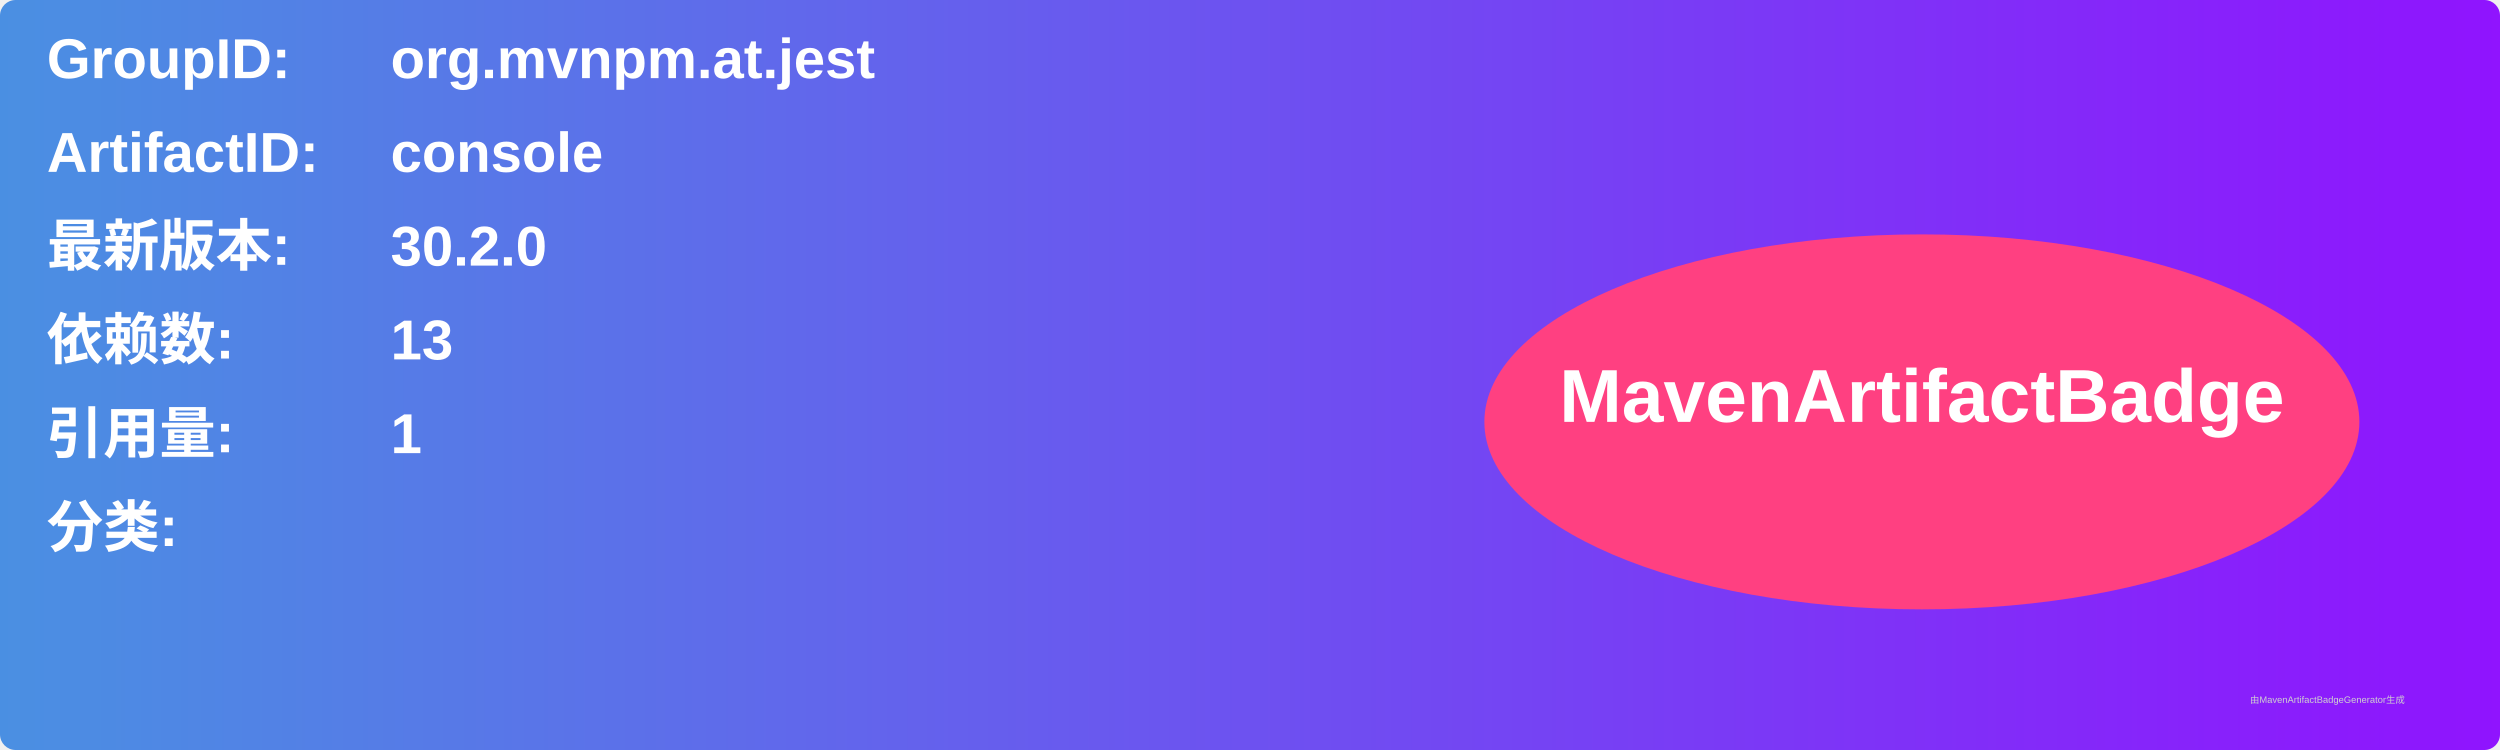
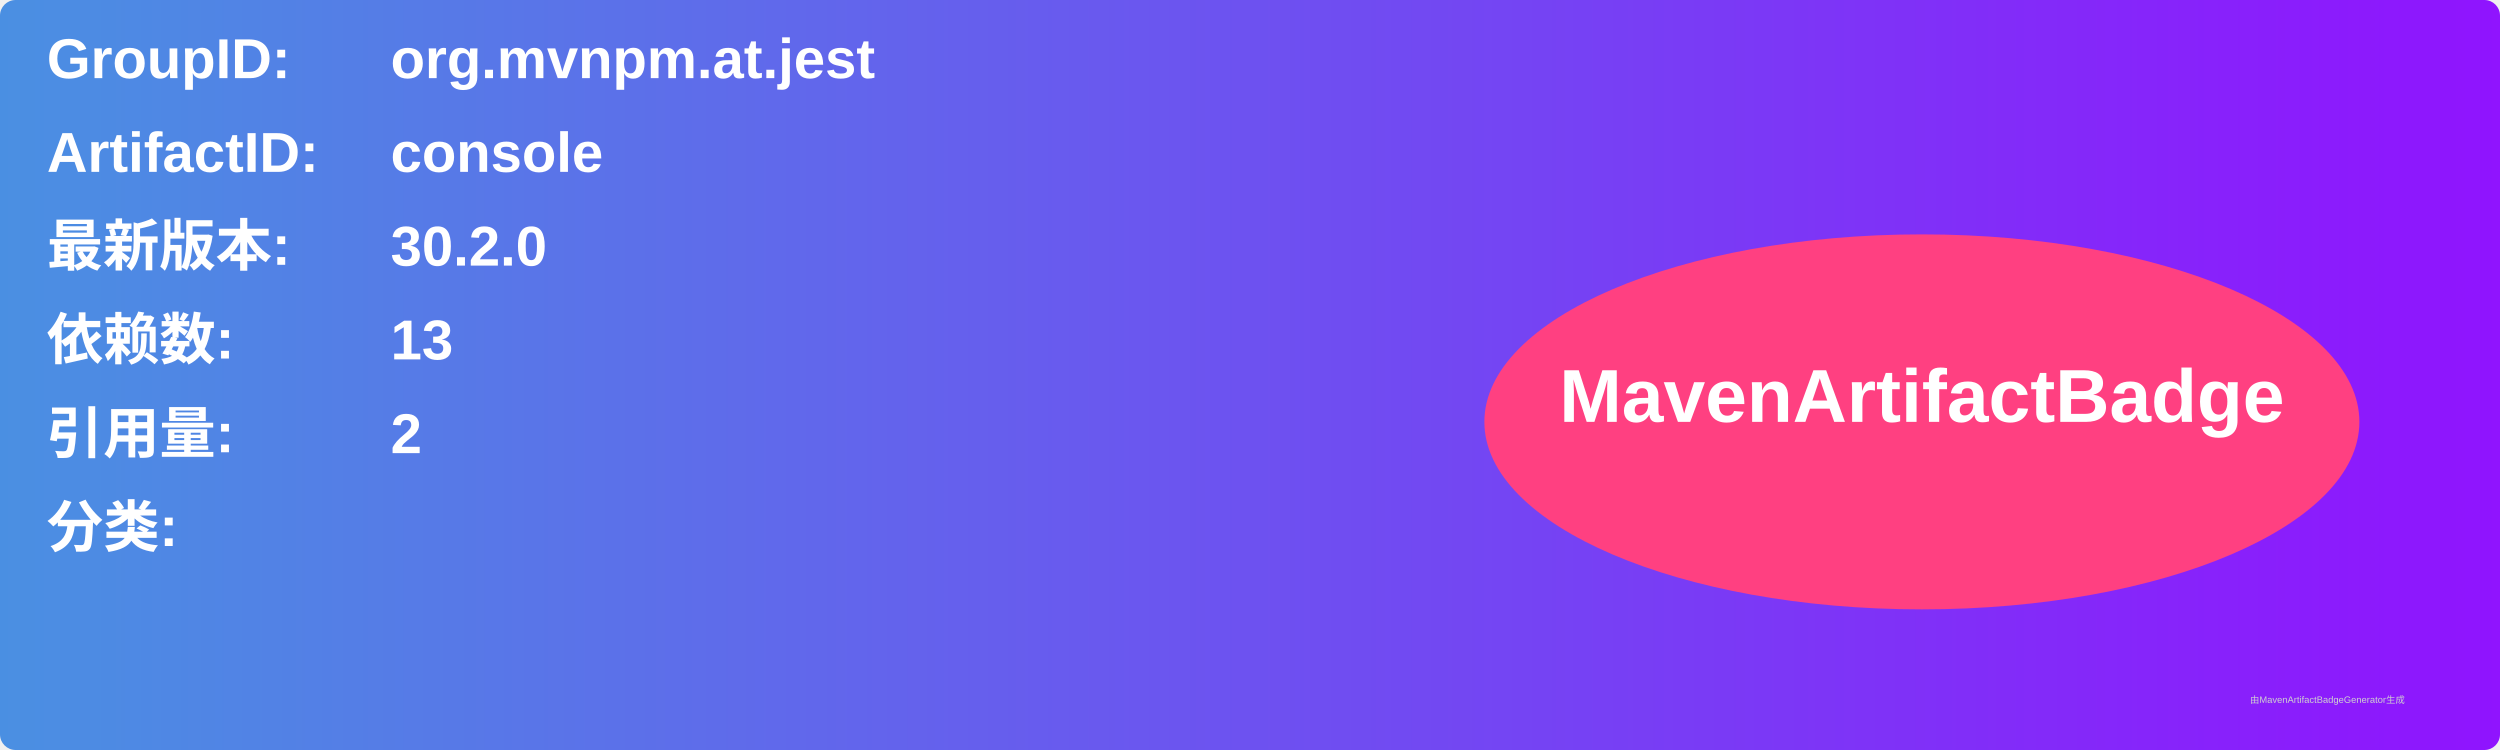
<svg xmlns="http://www.w3.org/2000/svg" width="800" height="240" viewBox="0 0 800 240">
  <linearGradient id="grad" x1="0%" y1="0%" x2="100%" y2="0%">
    <stop offset="0%" stop-color="#4a90e2" />
    <stop offset="100%" stop-color="#9013fe" />
  </linearGradient>
  <rect width="100%" height="100%" rx="5" ry="5" fill="url(#grad)" />
  <g transform="translate(15, 15)">
    <text x="0" y="10" font-family="Arial" font-size="18" fill="white" font-weight="bold" width="260">GroupID:</text>
    <text x="110" y="10" font-family="Arial" font-size="18" fill="white" font-weight="bold" width="460">org.mvnpm.at.jest</text>
    <text x="0" y="40" font-family="Arial" font-size="18" fill="white" font-weight="bold" width="260">ArtifactID:</text>
    <text x="110" y="40" font-family="Arial" font-size="18" fill="white" font-weight="bold" width="460">console</text>
    <text x="0" y="70" font-family="Arial" font-size="18" fill="white" font-weight="bold">最新版本:</text>
    <text x="110" y="70" font-family="Arial" font-size="18" fill="white" font-weight="bold">
      <tspan font-weight="bold">30.2.0</tspan>
    </text>
    <text x="0" y="100" font-family="Arial" font-size="18" fill="white" font-weight="bold">依赖数: </text>
    <text x="110" y="100" font-family="Arial" font-size="18" fill="white">
      <tspan font-weight="bold">13</tspan>
    </text>
    <text x="0" y="130" font-family="Arial" font-size="18" fill="white" font-weight="bold">引用量: </text>
    <text x="110" y="130" font-family="Arial" font-size="18" fill="white">
-       <tspan font-weight="bold">1</tspan>
+       <tspan font-weight="bold">2</tspan>
    </text>
    <text x="0" y="160" font-family="Arial" font-size="18" fill="white" font-weight="bold">分类:</text>
    <text x="10" y="190" font-family="Arial" font-size="10" fill="white">
      <tspan font-weight="bold" />
    </text>
    <ellipse cx="600" cy="120" rx="140" ry="60" fill="#ff4081" />
    <text x="600" y="120" text-anchor="middle" font-family="Arial" font-size="24" fill="white" font-weight="bold">MavenArtifactBadge</text>
  </g>
  <text x="720" y="225" font-family="Arial" font-size="3" fill="#d0d0d0">由MavenArtifactBadgeGenerator生成</text>
</svg>
